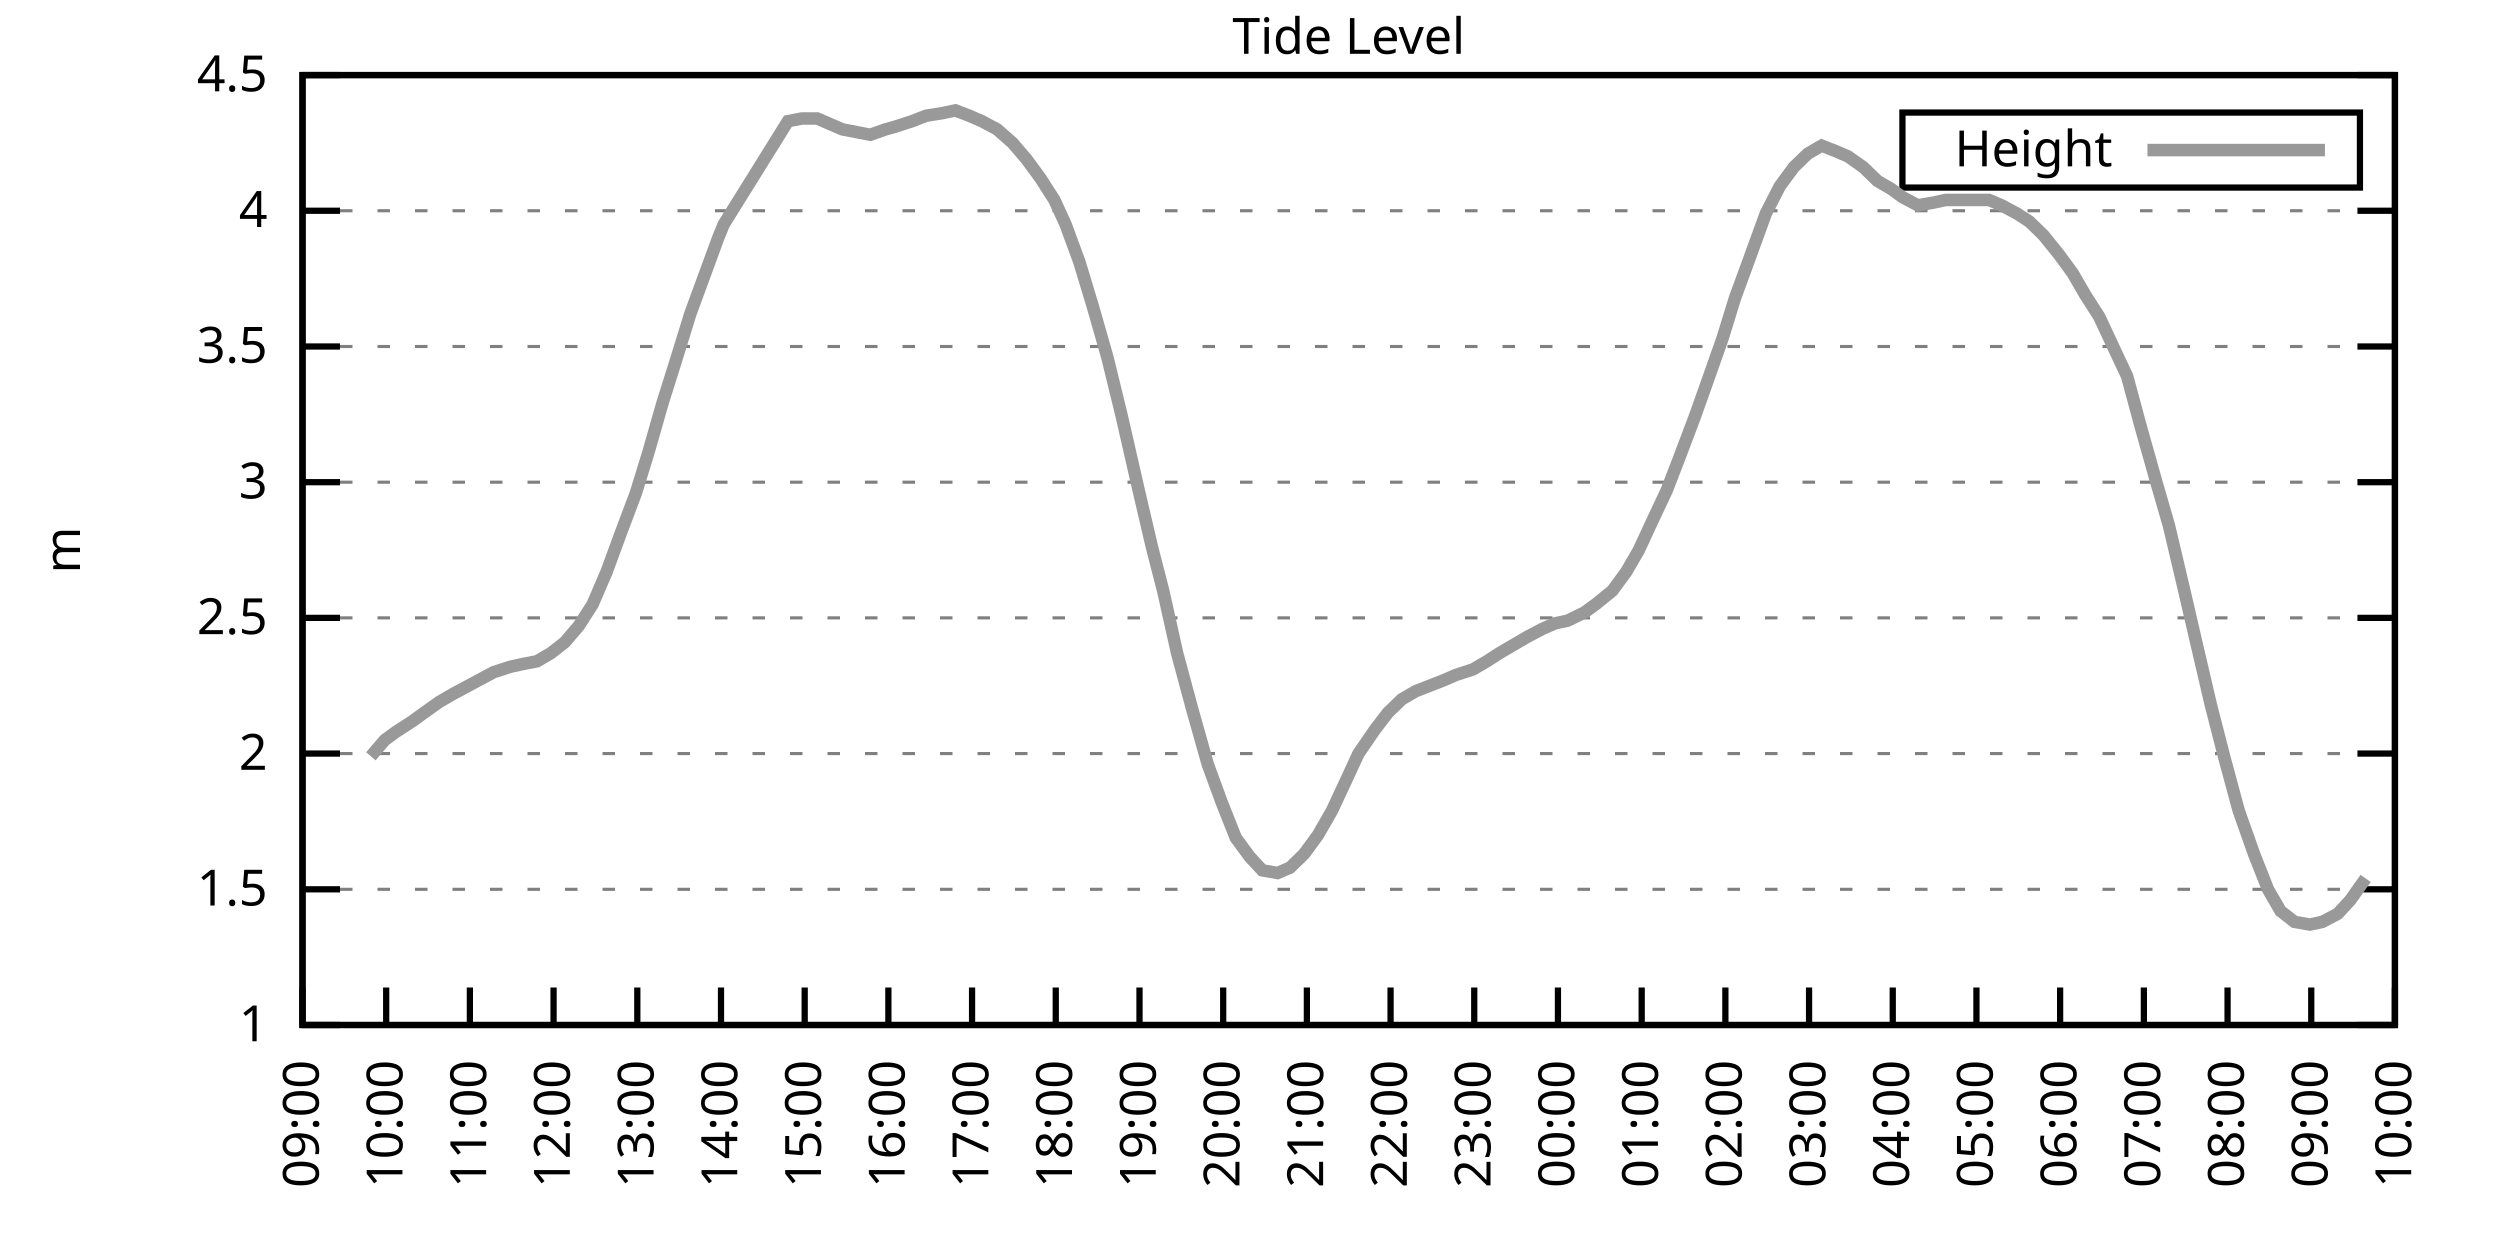
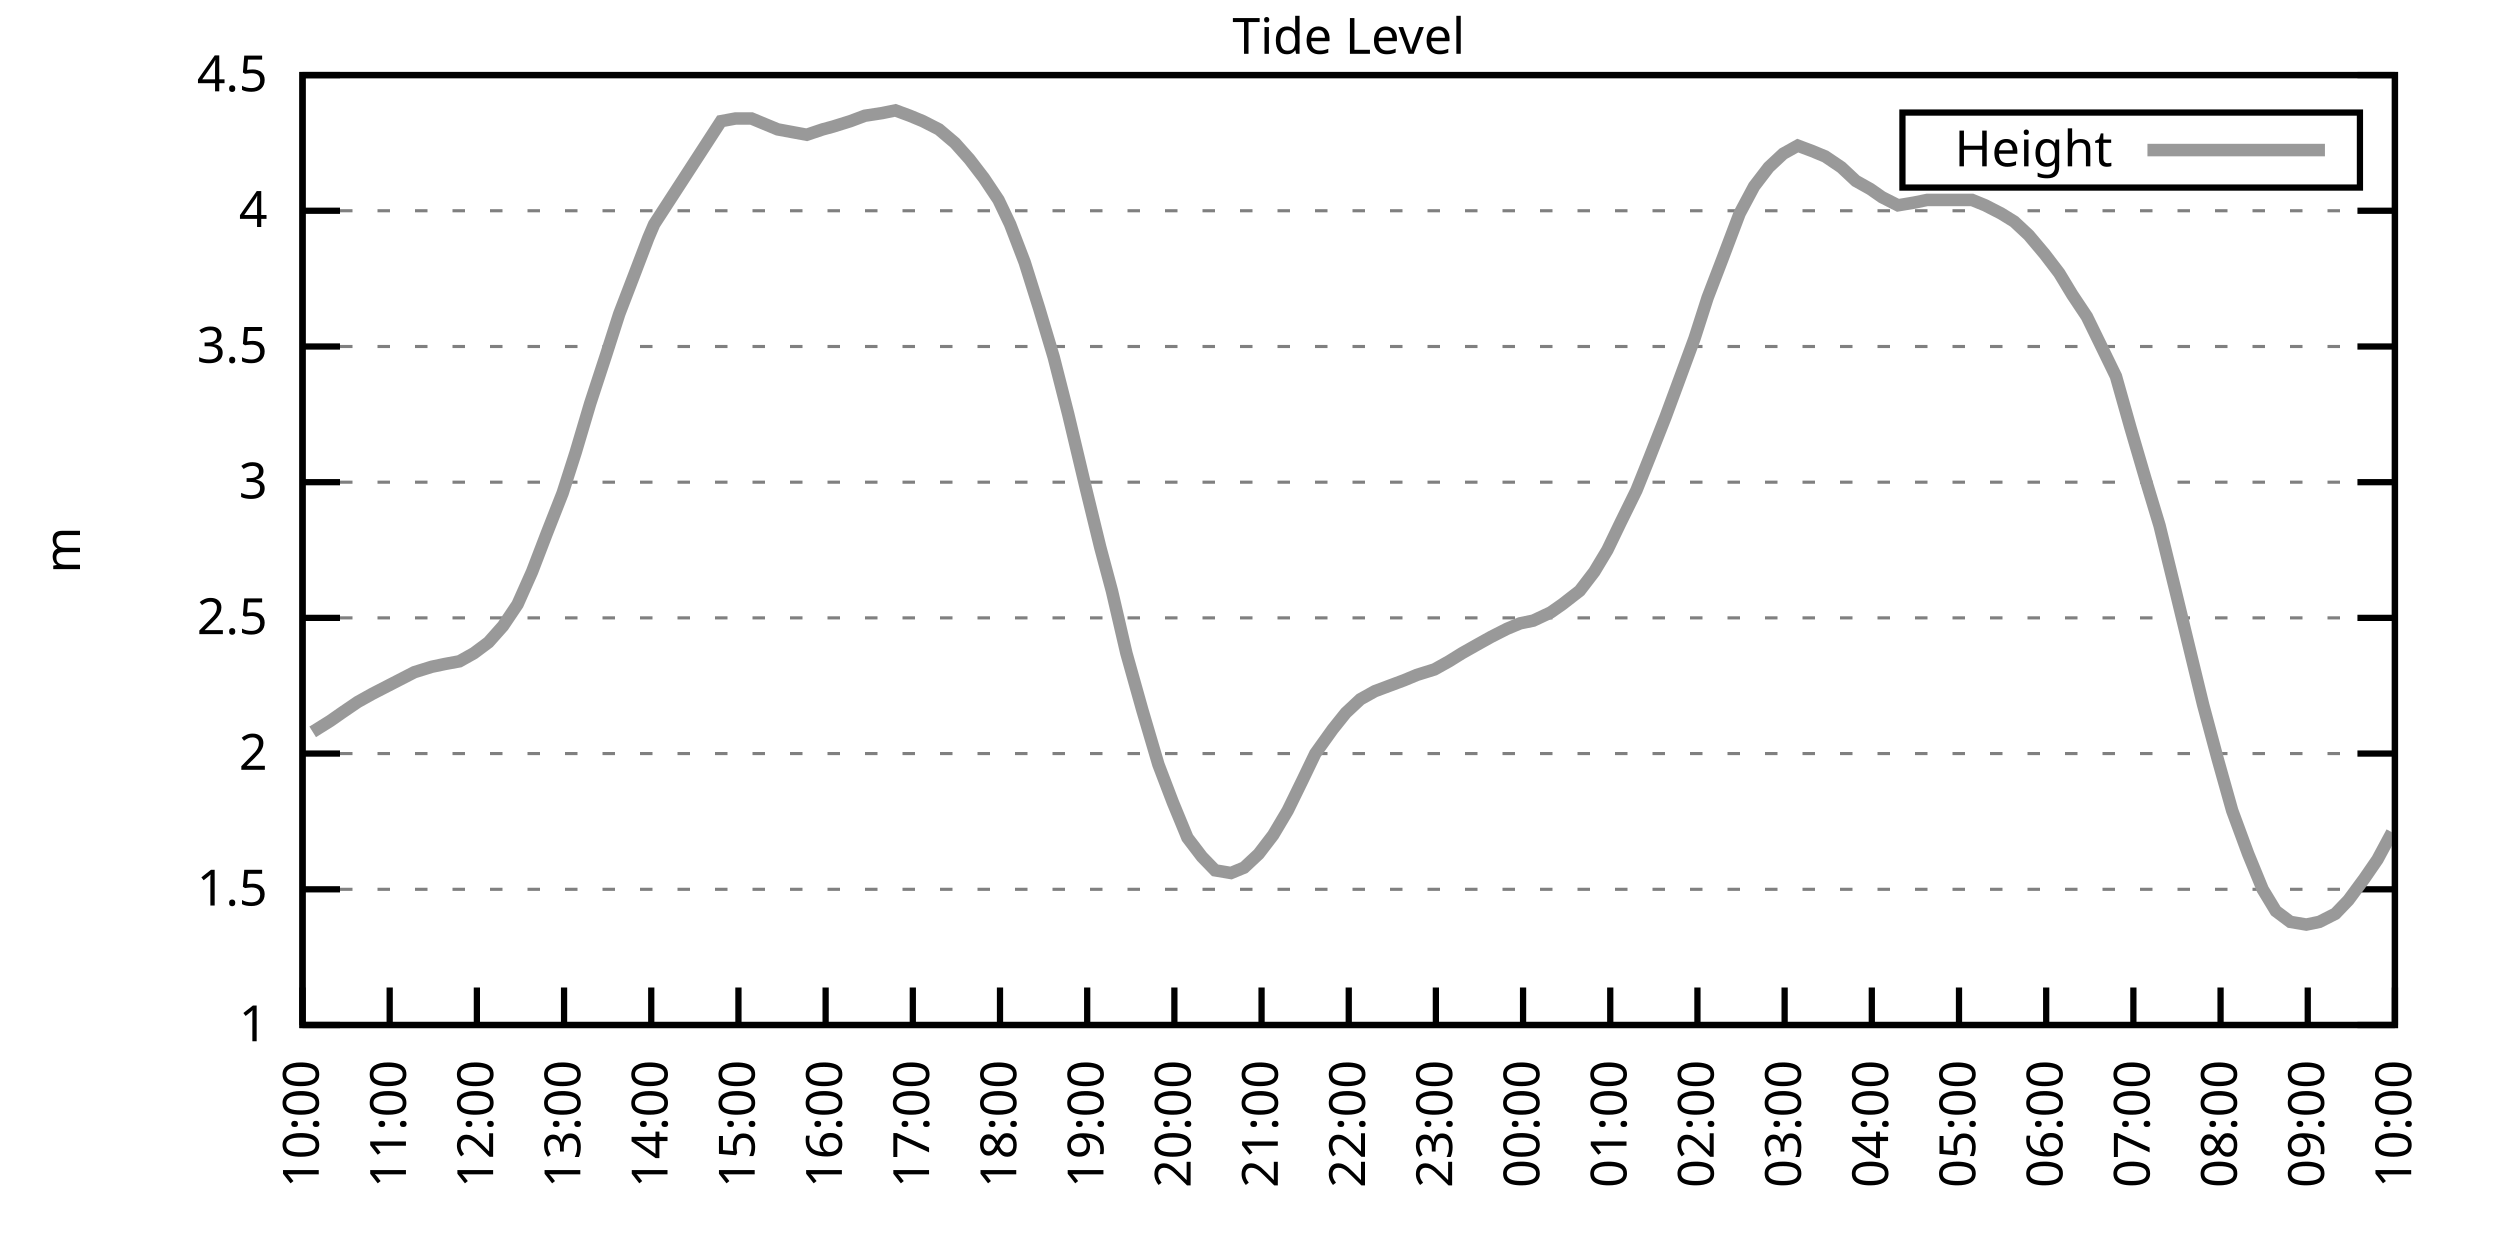
<svg xmlns="http://www.w3.org/2000/svg" xmlns:xlink="http://www.w3.org/1999/xlink" width="400" height="200" viewBox="0 0 400 200">
  <g id="gnuplot_canvas">
    <rect x="0" y="0" width="400" height="200" fill="none" />
    <defs>
      <circle id="gpDot" r="0.5" stroke-width="0.5" stroke="currentColor" />
      <path id="gpPt0" stroke-width="0.333" stroke="currentColor" d="M-1,0 h2 M0,-1 v2" />
      <path id="gpPt1" stroke-width="0.333" stroke="currentColor" d="M-1,-1 L1,1 M1,-1 L-1,1" />
      <path id="gpPt2" stroke-width="0.333" stroke="currentColor" d="M-1,0 L1,0 M0,-1 L0,1 M-1,-1 L1,1 M-1,1 L1,-1" />
      <rect id="gpPt3" stroke-width="0.333" stroke="currentColor" x="-1" y="-1" width="2" height="2" />
      <rect id="gpPt4" stroke-width="0.333" stroke="currentColor" fill="currentColor" x="-1" y="-1" width="2" height="2" />
      <circle id="gpPt5" stroke-width="0.333" stroke="currentColor" cx="0" cy="0" r="1" />
      <use xlink:href="#gpPt5" id="gpPt6" fill="currentColor" stroke="none" />
      <path id="gpPt7" stroke-width="0.333" stroke="currentColor" d="M0,-1.33 L-1.33,0.67 L1.33,0.67 z" />
      <use xlink:href="#gpPt7" id="gpPt8" fill="currentColor" stroke="none" />
      <use xlink:href="#gpPt7" id="gpPt9" stroke="currentColor" transform="rotate(180)" />
      <use xlink:href="#gpPt9" id="gpPt10" fill="currentColor" stroke="none" />
      <use xlink:href="#gpPt3" id="gpPt11" stroke="currentColor" transform="rotate(45)" />
      <use xlink:href="#gpPt11" id="gpPt12" fill="currentColor" stroke="none" />
      <path id="gpPt13" stroke-width="0.333" stroke="currentColor" d="M0,1.330 L1.265,0.411 L0.782,-1.067 L-0.782,-1.076 L-1.265,0.411 z" />
      <use xlink:href="#gpPt13" id="gpPt14" fill="currentColor" stroke="none" />
      <filter id="textbox" filterUnits="objectBoundingBox" x="0" y="0" height="1" width="1">
        <feFlood flood-color="white" flood-opacity="1" result="bgnd" />
        <feComposite in="SourceGraphic" in2="bgnd" operator="atop" />
      </filter>
      <filter id="greybox" filterUnits="objectBoundingBox" x="0" y="0" height="1" width="1">
        <feFlood flood-color="lightgrey" flood-opacity="1" result="grey" />
        <feComposite in="SourceGraphic" in2="grey" operator="atop" />
      </filter>
    </defs>
    <g fill="none" color="white" stroke="currentColor" stroke-width="1.00" stroke-linecap="butt" stroke-linejoin="miter">
</g>
    <g fill="none" color="black" stroke="currentColor" stroke-width="1.00" stroke-linecap="butt" stroke-linejoin="miter">
      <g stroke="none" shape-rendering="crispEdges">
        <polygon fill="rgb(255, 255, 255)" points="48.40,164.00 383.18,164.00 383.18,12.02 48.40,12.02 " />
      </g>
    </g>
    <g fill="none" color="black" stroke="currentColor" stroke-width="1.00" stroke-linecap="butt" stroke-linejoin="miter">
</g>
    <g fill="none" color="black" stroke="black" stroke-width="0.50" stroke-linecap="butt" stroke-linejoin="miter">
</g>
    <g fill="none" color="gray" stroke="currentColor" stroke-width="0.50" stroke-linecap="butt" stroke-linejoin="miter">
      <path stroke="gray" stroke-dasharray="2,4" class="gridline" d="M48.40,164.00 L383.19,164.00  " />
    </g>
    <g fill="none" color="gray" stroke="gray" stroke-width="1.00" stroke-linecap="butt" stroke-linejoin="miter">
</g>
    <g fill="none" color="black" stroke="currentColor" stroke-width="1.00" stroke-linecap="butt" stroke-linejoin="miter">
      <path stroke="black" d="M48.40,164.00 L54.40,164.00 M383.19,164.00 L377.19,164.00  " />
      <g transform="translate(42.80,166.60)" stroke="none" fill="black" font-family="Sans" font-size="8.00" text-anchor="end">
        <text>
          <tspan font-family="Sans"> 1</tspan>
        </text>
      </g>
    </g>
    <g fill="none" color="black" stroke="currentColor" stroke-width="1.00" stroke-linecap="butt" stroke-linejoin="miter">
</g>
    <g fill="none" color="black" stroke="black" stroke-width="0.50" stroke-linecap="butt" stroke-linejoin="miter">
</g>
    <g fill="none" color="gray" stroke="currentColor" stroke-width="0.50" stroke-linecap="butt" stroke-linejoin="miter">
      <path stroke="gray" stroke-dasharray="2,4" class="gridline" d="M48.40,142.29 L383.19,142.29  " />
    </g>
    <g fill="none" color="gray" stroke="gray" stroke-width="1.00" stroke-linecap="butt" stroke-linejoin="miter">
</g>
    <g fill="none" color="black" stroke="currentColor" stroke-width="1.00" stroke-linecap="butt" stroke-linejoin="miter">
      <path stroke="black" d="M48.40,142.29 L54.40,142.29 M383.19,142.29 L377.19,142.29  " />
      <g transform="translate(42.80,144.89)" stroke="none" fill="black" font-family="Sans" font-size="8.00" text-anchor="end">
        <text>
          <tspan font-family="Sans"> 1.5</tspan>
        </text>
      </g>
    </g>
    <g fill="none" color="black" stroke="currentColor" stroke-width="1.00" stroke-linecap="butt" stroke-linejoin="miter">
</g>
    <g fill="none" color="black" stroke="black" stroke-width="0.50" stroke-linecap="butt" stroke-linejoin="miter">
</g>
    <g fill="none" color="gray" stroke="currentColor" stroke-width="0.50" stroke-linecap="butt" stroke-linejoin="miter">
      <path stroke="gray" stroke-dasharray="2,4" class="gridline" d="M48.40,120.57 L383.19,120.57  " />
    </g>
    <g fill="none" color="gray" stroke="gray" stroke-width="1.00" stroke-linecap="butt" stroke-linejoin="miter">
</g>
    <g fill="none" color="black" stroke="currentColor" stroke-width="1.00" stroke-linecap="butt" stroke-linejoin="miter">
      <path stroke="black" d="M48.40,120.57 L54.40,120.57 M383.19,120.57 L377.19,120.57  " />
      <g transform="translate(42.80,123.17)" stroke="none" fill="black" font-family="Sans" font-size="8.00" text-anchor="end">
        <text>
          <tspan font-family="Sans"> 2</tspan>
        </text>
      </g>
    </g>
    <g fill="none" color="black" stroke="currentColor" stroke-width="1.00" stroke-linecap="butt" stroke-linejoin="miter">
</g>
    <g fill="none" color="black" stroke="black" stroke-width="0.50" stroke-linecap="butt" stroke-linejoin="miter">
</g>
    <g fill="none" color="gray" stroke="currentColor" stroke-width="0.50" stroke-linecap="butt" stroke-linejoin="miter">
      <path stroke="gray" stroke-dasharray="2,4" class="gridline" d="M48.40,98.86 L383.19,98.86  " />
    </g>
    <g fill="none" color="gray" stroke="gray" stroke-width="1.00" stroke-linecap="butt" stroke-linejoin="miter">
</g>
    <g fill="none" color="black" stroke="currentColor" stroke-width="1.00" stroke-linecap="butt" stroke-linejoin="miter">
      <path stroke="black" d="M48.40,98.86 L54.40,98.86 M383.19,98.86 L377.19,98.86  " />
      <g transform="translate(42.80,101.46)" stroke="none" fill="black" font-family="Sans" font-size="8.00" text-anchor="end">
        <text>
          <tspan font-family="Sans"> 2.5</tspan>
        </text>
      </g>
    </g>
    <g fill="none" color="black" stroke="currentColor" stroke-width="1.00" stroke-linecap="butt" stroke-linejoin="miter">
</g>
    <g fill="none" color="black" stroke="black" stroke-width="0.50" stroke-linecap="butt" stroke-linejoin="miter">
</g>
    <g fill="none" color="gray" stroke="currentColor" stroke-width="0.50" stroke-linecap="butt" stroke-linejoin="miter">
      <path stroke="gray" stroke-dasharray="2,4" class="gridline" d="M48.40,77.15 L383.19,77.15  " />
    </g>
    <g fill="none" color="gray" stroke="gray" stroke-width="1.00" stroke-linecap="butt" stroke-linejoin="miter">
</g>
    <g fill="none" color="black" stroke="currentColor" stroke-width="1.00" stroke-linecap="butt" stroke-linejoin="miter">
      <path stroke="black" d="M48.40,77.15 L54.40,77.15 M383.19,77.15 L377.19,77.15  " />
      <g transform="translate(42.80,79.75)" stroke="none" fill="black" font-family="Sans" font-size="8.00" text-anchor="end">
        <text>
          <tspan font-family="Sans"> 3</tspan>
        </text>
      </g>
    </g>
    <g fill="none" color="black" stroke="currentColor" stroke-width="1.00" stroke-linecap="butt" stroke-linejoin="miter">
</g>
    <g fill="none" color="black" stroke="black" stroke-width="0.50" stroke-linecap="butt" stroke-linejoin="miter">
</g>
    <g fill="none" color="gray" stroke="currentColor" stroke-width="0.50" stroke-linecap="butt" stroke-linejoin="miter">
      <path stroke="gray" stroke-dasharray="2,4" class="gridline" d="M48.40,55.44 L383.19,55.44  " />
    </g>
    <g fill="none" color="gray" stroke="gray" stroke-width="1.00" stroke-linecap="butt" stroke-linejoin="miter">
</g>
    <g fill="none" color="black" stroke="currentColor" stroke-width="1.00" stroke-linecap="butt" stroke-linejoin="miter">
      <path stroke="black" d="M48.40,55.44 L54.40,55.44 M383.19,55.44 L377.19,55.44  " />
      <g transform="translate(42.80,58.04)" stroke="none" fill="black" font-family="Sans" font-size="8.00" text-anchor="end">
        <text>
          <tspan font-family="Sans"> 3.5</tspan>
        </text>
      </g>
    </g>
    <g fill="none" color="black" stroke="currentColor" stroke-width="1.00" stroke-linecap="butt" stroke-linejoin="miter">
</g>
    <g fill="none" color="black" stroke="black" stroke-width="0.50" stroke-linecap="butt" stroke-linejoin="miter">
</g>
    <g fill="none" color="gray" stroke="currentColor" stroke-width="0.50" stroke-linecap="butt" stroke-linejoin="miter">
      <path stroke="gray" stroke-dasharray="2,4" class="gridline" d="M48.40,33.72 L383.19,33.72  " />
    </g>
    <g fill="none" color="gray" stroke="gray" stroke-width="1.00" stroke-linecap="butt" stroke-linejoin="miter">
</g>
    <g fill="none" color="black" stroke="currentColor" stroke-width="1.00" stroke-linecap="butt" stroke-linejoin="miter">
      <path stroke="black" d="M48.40,33.72 L54.40,33.72 M383.19,33.72 L377.19,33.72  " />
      <g transform="translate(42.80,36.32)" stroke="none" fill="black" font-family="Sans" font-size="8.00" text-anchor="end">
        <text>
          <tspan font-family="Sans"> 4</tspan>
        </text>
      </g>
    </g>
    <g fill="none" color="black" stroke="currentColor" stroke-width="1.00" stroke-linecap="butt" stroke-linejoin="miter">
</g>
    <g fill="none" color="black" stroke="black" stroke-width="0.50" stroke-linecap="butt" stroke-linejoin="miter">
</g>
    <g fill="none" color="gray" stroke="currentColor" stroke-width="0.50" stroke-linecap="butt" stroke-linejoin="miter">
      <path stroke="gray" stroke-dasharray="2,4" class="gridline" d="M48.40,12.01 L383.19,12.01  " />
    </g>
    <g fill="none" color="gray" stroke="gray" stroke-width="1.00" stroke-linecap="butt" stroke-linejoin="miter">
</g>
    <g fill="none" color="black" stroke="currentColor" stroke-width="1.00" stroke-linecap="butt" stroke-linejoin="miter">
      <path stroke="black" d="M48.40,12.01 L54.40,12.01 M383.19,12.01 L377.19,12.01  " />
      <g transform="translate(42.80,14.61)" stroke="none" fill="black" font-family="Sans" font-size="8.00" text-anchor="end">
        <text>
          <tspan font-family="Sans"> 4.5</tspan>
        </text>
      </g>
    </g>
    <g fill="none" color="black" stroke="currentColor" stroke-width="1.00" stroke-linecap="butt" stroke-linejoin="miter">
      <path stroke="black" d="M48.40,164.00 L48.40,158.00  " />
      <g transform="translate(51.00,169.60) rotate(270.00)" stroke="none" fill="black" font-family="Sans" font-size="8.00" text-anchor="end">
        <text>
-           <tspan font-family="Sans">09:00</tspan>
-         </text>
-       </g>
-     </g>
-     <g fill="none" color="black" stroke="currentColor" stroke-width="1.00" stroke-linecap="butt" stroke-linejoin="miter">
-       <path stroke="black" d="M61.79,164.00 L61.79,158.00  " />
-       <g transform="translate(64.39,169.60) rotate(270.00)" stroke="none" fill="black" font-family="Sans" font-size="8.00" text-anchor="end">
-         <text>
          <tspan font-family="Sans">10:00</tspan>
        </text>
      </g>
    </g>
    <g fill="none" color="black" stroke="currentColor" stroke-width="1.00" stroke-linecap="butt" stroke-linejoin="miter">
-       <path stroke="black" d="M75.18,164.00 L75.18,158.00  " />
-       <g transform="translate(77.78,169.60) rotate(270.00)" stroke="none" fill="black" font-family="Sans" font-size="8.00" text-anchor="end">
+       <path stroke="black" d="M62.35,164.00 L62.35,158.00  " />
+       <g transform="translate(64.95,169.60) rotate(270.00)" stroke="none" fill="black" font-family="Sans" font-size="8.00" text-anchor="end">
        <text>
          <tspan font-family="Sans">11:00</tspan>
        </text>
      </g>
    </g>
    <g fill="none" color="black" stroke="currentColor" stroke-width="1.00" stroke-linecap="butt" stroke-linejoin="miter">
-       <path stroke="black" d="M88.57,164.00 L88.57,158.00  " />
-       <g transform="translate(91.17,169.60) rotate(270.00)" stroke="none" fill="black" font-family="Sans" font-size="8.00" text-anchor="end">
+       <path stroke="black" d="M76.30,164.00 L76.30,158.00  " />
+       <g transform="translate(78.90,169.60) rotate(270.00)" stroke="none" fill="black" font-family="Sans" font-size="8.00" text-anchor="end">
        <text>
          <tspan font-family="Sans">12:00</tspan>
        </text>
      </g>
    </g>
    <g fill="none" color="black" stroke="currentColor" stroke-width="1.00" stroke-linecap="butt" stroke-linejoin="miter">
-       <path stroke="black" d="M101.97,164.00 L101.97,158.00  " />
-       <g transform="translate(104.57,169.60) rotate(270.00)" stroke="none" fill="black" font-family="Sans" font-size="8.00" text-anchor="end">
+       <path stroke="black" d="M90.25,164.00 L90.25,158.00  " />
+       <g transform="translate(92.85,169.60) rotate(270.00)" stroke="none" fill="black" font-family="Sans" font-size="8.00" text-anchor="end">
        <text>
          <tspan font-family="Sans">13:00</tspan>
        </text>
      </g>
    </g>
    <g fill="none" color="black" stroke="currentColor" stroke-width="1.00" stroke-linecap="butt" stroke-linejoin="miter">
-       <path stroke="black" d="M115.36,164.00 L115.36,158.00  " />
-       <g transform="translate(117.96,169.60) rotate(270.00)" stroke="none" fill="black" font-family="Sans" font-size="8.00" text-anchor="end">
+       <path stroke="black" d="M104.20,164.00 L104.20,158.00  " />
+       <g transform="translate(106.80,169.60) rotate(270.00)" stroke="none" fill="black" font-family="Sans" font-size="8.00" text-anchor="end">
        <text>
          <tspan font-family="Sans">14:00</tspan>
        </text>
      </g>
    </g>
    <g fill="none" color="black" stroke="currentColor" stroke-width="1.00" stroke-linecap="butt" stroke-linejoin="miter">
-       <path stroke="black" d="M128.75,164.00 L128.75,158.00  " />
-       <g transform="translate(131.35,169.60) rotate(270.00)" stroke="none" fill="black" font-family="Sans" font-size="8.00" text-anchor="end">
+       <path stroke="black" d="M118.15,164.00 L118.15,158.00  " />
+       <g transform="translate(120.75,169.60) rotate(270.00)" stroke="none" fill="black" font-family="Sans" font-size="8.00" text-anchor="end">
        <text>
          <tspan font-family="Sans">15:00</tspan>
        </text>
      </g>
    </g>
    <g fill="none" color="black" stroke="currentColor" stroke-width="1.00" stroke-linecap="butt" stroke-linejoin="miter">
-       <path stroke="black" d="M142.14,164.00 L142.14,158.00  " />
-       <g transform="translate(144.74,169.60) rotate(270.00)" stroke="none" fill="black" font-family="Sans" font-size="8.00" text-anchor="end">
+       <path stroke="black" d="M132.10,164.00 L132.10,158.00  " />
+       <g transform="translate(134.70,169.60) rotate(270.00)" stroke="none" fill="black" font-family="Sans" font-size="8.00" text-anchor="end">
        <text>
          <tspan font-family="Sans">16:00</tspan>
        </text>
      </g>
    </g>
    <g fill="none" color="black" stroke="currentColor" stroke-width="1.00" stroke-linecap="butt" stroke-linejoin="miter">
-       <path stroke="black" d="M155.53,164.00 L155.53,158.00  " />
-       <g transform="translate(158.13,169.60) rotate(270.00)" stroke="none" fill="black" font-family="Sans" font-size="8.00" text-anchor="end">
+       <path stroke="black" d="M146.05,164.00 L146.05,158.00  " />
+       <g transform="translate(148.65,169.60) rotate(270.00)" stroke="none" fill="black" font-family="Sans" font-size="8.00" text-anchor="end">
        <text>
          <tspan font-family="Sans">17:00</tspan>
        </text>
      </g>
    </g>
    <g fill="none" color="black" stroke="currentColor" stroke-width="1.00" stroke-linecap="butt" stroke-linejoin="miter">
-       <path stroke="black" d="M168.92,164.00 L168.92,158.00  " />
-       <g transform="translate(171.52,169.60) rotate(270.00)" stroke="none" fill="black" font-family="Sans" font-size="8.00" text-anchor="end">
+       <path stroke="black" d="M160.00,164.00 L160.00,158.00  " />
+       <g transform="translate(162.60,169.60) rotate(270.00)" stroke="none" fill="black" font-family="Sans" font-size="8.00" text-anchor="end">
        <text>
          <tspan font-family="Sans">18:00</tspan>
        </text>
      </g>
    </g>
    <g fill="none" color="black" stroke="currentColor" stroke-width="1.00" stroke-linecap="butt" stroke-linejoin="miter">
-       <path stroke="black" d="M182.32,164.00 L182.32,158.00  " />
-       <g transform="translate(184.92,169.60) rotate(270.00)" stroke="none" fill="black" font-family="Sans" font-size="8.00" text-anchor="end">
+       <path stroke="black" d="M173.95,164.00 L173.95,158.00  " />
+       <g transform="translate(176.55,169.60) rotate(270.00)" stroke="none" fill="black" font-family="Sans" font-size="8.00" text-anchor="end">
        <text>
          <tspan font-family="Sans">19:00</tspan>
        </text>
      </g>
    </g>
    <g fill="none" color="black" stroke="currentColor" stroke-width="1.00" stroke-linecap="butt" stroke-linejoin="miter">
-       <path stroke="black" d="M195.71,164.00 L195.71,158.00  " />
-       <g transform="translate(198.31,169.60) rotate(270.00)" stroke="none" fill="black" font-family="Sans" font-size="8.00" text-anchor="end">
+       <path stroke="black" d="M187.90,164.00 L187.90,158.00  " />
+       <g transform="translate(190.50,169.60) rotate(270.00)" stroke="none" fill="black" font-family="Sans" font-size="8.00" text-anchor="end">
        <text>
          <tspan font-family="Sans">20:00</tspan>
        </text>
      </g>
    </g>
    <g fill="none" color="black" stroke="currentColor" stroke-width="1.00" stroke-linecap="butt" stroke-linejoin="miter">
-       <path stroke="black" d="M209.10,164.00 L209.10,158.00  " />
-       <g transform="translate(211.70,169.60) rotate(270.00)" stroke="none" fill="black" font-family="Sans" font-size="8.00" text-anchor="end">
+       <path stroke="black" d="M201.85,164.00 L201.85,158.00  " />
+       <g transform="translate(204.45,169.60) rotate(270.00)" stroke="none" fill="black" font-family="Sans" font-size="8.00" text-anchor="end">
        <text>
          <tspan font-family="Sans">21:00</tspan>
        </text>
      </g>
    </g>
    <g fill="none" color="black" stroke="currentColor" stroke-width="1.00" stroke-linecap="butt" stroke-linejoin="miter">
-       <path stroke="black" d="M222.49,164.00 L222.49,158.00  " />
-       <g transform="translate(225.09,169.60) rotate(270.00)" stroke="none" fill="black" font-family="Sans" font-size="8.00" text-anchor="end">
+       <path stroke="black" d="M215.80,164.00 L215.80,158.00  " />
+       <g transform="translate(218.40,169.60) rotate(270.00)" stroke="none" fill="black" font-family="Sans" font-size="8.00" text-anchor="end">
        <text>
          <tspan font-family="Sans">22:00</tspan>
        </text>
      </g>
    </g>
    <g fill="none" color="black" stroke="currentColor" stroke-width="1.00" stroke-linecap="butt" stroke-linejoin="miter">
-       <path stroke="black" d="M235.88,164.00 L235.88,158.00  " />
-       <g transform="translate(238.48,169.60) rotate(270.00)" stroke="none" fill="black" font-family="Sans" font-size="8.00" text-anchor="end">
+       <path stroke="black" d="M229.74,164.00 L229.74,158.00  " />
+       <g transform="translate(232.34,169.60) rotate(270.00)" stroke="none" fill="black" font-family="Sans" font-size="8.00" text-anchor="end">
        <text>
          <tspan font-family="Sans">23:00</tspan>
        </text>
      </g>
    </g>
    <g fill="none" color="black" stroke="currentColor" stroke-width="1.00" stroke-linecap="butt" stroke-linejoin="miter">
-       <path stroke="black" d="M249.27,164.00 L249.27,158.00  " />
-       <g transform="translate(251.87,169.60) rotate(270.00)" stroke="none" fill="black" font-family="Sans" font-size="8.00" text-anchor="end">
+       <path stroke="black" d="M243.69,164.00 L243.69,158.00  " />
+       <g transform="translate(246.29,169.60) rotate(270.00)" stroke="none" fill="black" font-family="Sans" font-size="8.00" text-anchor="end">
        <text>
          <tspan font-family="Sans">00:00</tspan>
        </text>
      </g>
    </g>
    <g fill="none" color="black" stroke="currentColor" stroke-width="1.00" stroke-linecap="butt" stroke-linejoin="miter">
-       <path stroke="black" d="M262.67,164.00 L262.67,158.00  " />
-       <g transform="translate(265.27,169.60) rotate(270.00)" stroke="none" fill="black" font-family="Sans" font-size="8.00" text-anchor="end">
+       <path stroke="black" d="M257.64,164.00 L257.64,158.00  " />
+       <g transform="translate(260.24,169.60) rotate(270.00)" stroke="none" fill="black" font-family="Sans" font-size="8.00" text-anchor="end">
        <text>
          <tspan font-family="Sans">01:00</tspan>
        </text>
      </g>
    </g>
    <g fill="none" color="black" stroke="currentColor" stroke-width="1.00" stroke-linecap="butt" stroke-linejoin="miter">
-       <path stroke="black" d="M276.06,164.00 L276.06,158.00  " />
-       <g transform="translate(278.66,169.60) rotate(270.00)" stroke="none" fill="black" font-family="Sans" font-size="8.00" text-anchor="end">
+       <path stroke="black" d="M271.59,164.00 L271.59,158.00  " />
+       <g transform="translate(274.19,169.60) rotate(270.00)" stroke="none" fill="black" font-family="Sans" font-size="8.00" text-anchor="end">
        <text>
          <tspan font-family="Sans">02:00</tspan>
        </text>
      </g>
    </g>
    <g fill="none" color="black" stroke="currentColor" stroke-width="1.00" stroke-linecap="butt" stroke-linejoin="miter">
-       <path stroke="black" d="M289.45,164.00 L289.45,158.00  " />
-       <g transform="translate(292.05,169.60) rotate(270.00)" stroke="none" fill="black" font-family="Sans" font-size="8.00" text-anchor="end">
+       <path stroke="black" d="M285.54,164.00 L285.54,158.00  " />
+       <g transform="translate(288.14,169.60) rotate(270.00)" stroke="none" fill="black" font-family="Sans" font-size="8.00" text-anchor="end">
        <text>
          <tspan font-family="Sans">03:00</tspan>
        </text>
      </g>
    </g>
    <g fill="none" color="black" stroke="currentColor" stroke-width="1.00" stroke-linecap="butt" stroke-linejoin="miter">
-       <path stroke="black" d="M302.84,164.00 L302.84,158.00  " />
-       <g transform="translate(305.44,169.60) rotate(270.00)" stroke="none" fill="black" font-family="Sans" font-size="8.00" text-anchor="end">
+       <path stroke="black" d="M299.49,164.00 L299.49,158.00  " />
+       <g transform="translate(302.09,169.60) rotate(270.00)" stroke="none" fill="black" font-family="Sans" font-size="8.00" text-anchor="end">
        <text>
          <tspan font-family="Sans">04:00</tspan>
        </text>
      </g>
    </g>
    <g fill="none" color="black" stroke="currentColor" stroke-width="1.00" stroke-linecap="butt" stroke-linejoin="miter">
-       <path stroke="black" d="M316.23,164.00 L316.23,158.00  " />
-       <g transform="translate(318.83,169.60) rotate(270.00)" stroke="none" fill="black" font-family="Sans" font-size="8.00" text-anchor="end">
+       <path stroke="black" d="M313.44,164.00 L313.44,158.00  " />
+       <g transform="translate(316.04,169.60) rotate(270.00)" stroke="none" fill="black" font-family="Sans" font-size="8.00" text-anchor="end">
        <text>
          <tspan font-family="Sans">05:00</tspan>
        </text>
      </g>
    </g>
    <g fill="none" color="black" stroke="currentColor" stroke-width="1.00" stroke-linecap="butt" stroke-linejoin="miter">
-       <path stroke="black" d="M329.62,164.00 L329.62,158.00  " />
-       <g transform="translate(332.22,169.60) rotate(270.00)" stroke="none" fill="black" font-family="Sans" font-size="8.00" text-anchor="end">
+       <path stroke="black" d="M327.39,164.00 L327.39,158.00  " />
+       <g transform="translate(329.99,169.60) rotate(270.00)" stroke="none" fill="black" font-family="Sans" font-size="8.00" text-anchor="end">
        <text>
          <tspan font-family="Sans">06:00</tspan>
        </text>
      </g>
    </g>
    <g fill="none" color="black" stroke="currentColor" stroke-width="1.00" stroke-linecap="butt" stroke-linejoin="miter">
-       <path stroke="black" d="M343.02,164.00 L343.02,158.00  " />
-       <g transform="translate(345.62,169.60) rotate(270.00)" stroke="none" fill="black" font-family="Sans" font-size="8.00" text-anchor="end">
+       <path stroke="black" d="M341.34,164.00 L341.34,158.00  " />
+       <g transform="translate(343.94,169.60) rotate(270.00)" stroke="none" fill="black" font-family="Sans" font-size="8.00" text-anchor="end">
        <text>
          <tspan font-family="Sans">07:00</tspan>
        </text>
      </g>
    </g>
    <g fill="none" color="black" stroke="currentColor" stroke-width="1.00" stroke-linecap="butt" stroke-linejoin="miter">
-       <path stroke="black" d="M356.41,164.00 L356.41,158.00  " />
-       <g transform="translate(359.01,169.60) rotate(270.00)" stroke="none" fill="black" font-family="Sans" font-size="8.00" text-anchor="end">
+       <path stroke="black" d="M355.29,164.00 L355.29,158.00  " />
+       <g transform="translate(357.89,169.60) rotate(270.00)" stroke="none" fill="black" font-family="Sans" font-size="8.00" text-anchor="end">
        <text>
          <tspan font-family="Sans">08:00</tspan>
        </text>
      </g>
    </g>
    <g fill="none" color="black" stroke="currentColor" stroke-width="1.00" stroke-linecap="butt" stroke-linejoin="miter">
-       <path stroke="black" d="M369.80,164.00 L369.80,158.00  " />
-       <g transform="translate(372.40,169.60) rotate(270.00)" stroke="none" fill="black" font-family="Sans" font-size="8.00" text-anchor="end">
+       <path stroke="black" d="M369.24,164.00 L369.24,158.00  " />
+       <g transform="translate(371.84,169.60) rotate(270.00)" stroke="none" fill="black" font-family="Sans" font-size="8.00" text-anchor="end">
        <text>
          <tspan font-family="Sans">09:00</tspan>
        </text>
      </g>
    </g>
    <g fill="none" color="black" stroke="currentColor" stroke-width="1.00" stroke-linecap="butt" stroke-linejoin="miter">
      <path stroke="black" d="M383.19,164.00 L383.19,158.00  " />
      <g transform="translate(385.79,169.60) rotate(270.00)" stroke="none" fill="black" font-family="Sans" font-size="8.00" text-anchor="end">
        <text>
          <tspan font-family="Sans">10:00</tspan>
        </text>
      </g>
    </g>
    <g fill="none" color="black" stroke="currentColor" stroke-width="1.00" stroke-linecap="butt" stroke-linejoin="miter">
</g>
    <g fill="none" color="black" stroke="currentColor" stroke-width="1.00" stroke-linecap="butt" stroke-linejoin="miter">
      <path stroke="black" d="M48.40,12.01 L48.40,164.00 L383.19,164.00 L383.19,12.01 L48.40,12.01 Z  " />
    </g>
    <g fill="none" color="black" stroke="currentColor" stroke-width="1.00" stroke-linecap="butt" stroke-linejoin="miter">
</g>
    <g fill="none" color="black" stroke="currentColor" stroke-width="1.00" stroke-linecap="butt" stroke-linejoin="miter">
      <path stroke="black" d="M304.39,30.01 L304.39,18.01 L377.59,18.01 L377.59,30.01 L304.39,30.01 Z  " />
    </g>
    <g id="Tide_level_plot_1">
      <g fill="none" color="white" stroke="black" stroke-width="2.00" stroke-linecap="butt" stroke-linejoin="miter">
</g>
      <g fill="none" color="black" stroke="currentColor" stroke-width="2.00" stroke-linecap="butt" stroke-linejoin="miter">
        <g transform="translate(337.99,26.61)" stroke="none" fill="black" font-family="Sans" font-size="8.00" text-anchor="end">
          <text>
            <tspan font-family="Sans">Height</tspan>
          </text>
        </g>
      </g>
      <g fill="none" color="black" stroke="currentColor" stroke-width="2.00" stroke-linecap="butt" stroke-linejoin="miter">
-         <path stroke="rgb(153, 153, 153)" d="M343.59,24.01 L371.99,24.01 M59.34,121.01 L61.57,118.40 L63.35,117.10 L66.03,115.36 L67.82,114.06 L70.27,112.32   L72.50,111.02 L78.98,107.55 L81.66,106.68 L83.66,106.24 L85.90,105.81 L88.13,104.51 L90.36,102.77 L92.59,100.16   L94.82,96.69 L97.06,91.48 L99.29,85.40 L101.74,78.89 L103.75,72.37 L105.98,64.56 L108.44,56.74 L110.45,50.22   L112.68,44.15 L114.91,38.07 L115.80,35.89 L126.07,19.39 L128.30,18.96 L130.76,18.96 L132.77,19.83 L134.78,20.70   L137.01,21.13 L139.24,21.56 L141.69,20.70 L143.26,20.26 L145.94,19.39 L148.17,18.52 L150.85,18.09 L152.85,17.66   L155.09,18.52 L157.10,19.39 L159.55,20.70 L162.01,22.87 L164.24,25.47 L166.47,28.51 L168.70,31.99 L170.49,35.89   L172.72,41.97 L174.95,49.36 L177.18,57.17 L179.41,66.29 L182.09,78.02 L184.32,87.57 L186.11,94.52 L188.34,104.51   L190.80,113.63 L193.25,122.31 L195.48,128.39 L197.72,134.04 L199.95,137.08 L201.96,139.25 L204.41,139.68 L206.42,138.81   L208.65,136.64 L210.88,133.60 L213.12,129.69 L215.35,124.92 L217.36,120.57 L220.04,116.67 L222.04,114.06 L224.28,111.89   L226.51,110.59 L228.74,109.72 L230.97,108.85 L232.98,107.98 L235.66,107.11 L237.89,105.81 L239.90,104.51 L242.13,103.20   L244.36,101.90 L246.82,100.60 L248.83,99.73 L250.84,99.30 L253.51,97.99 L255.30,96.69 L257.98,94.52 L260.21,91.48   L262.22,88.00 L264.23,83.66 L266.68,78.45 L268.69,73.24 L271.15,66.73 L273.16,61.08 L275.61,54.13 L277.62,47.62   L279.85,41.54 L282.53,34.16 L284.76,29.81 L286.99,26.77 L289.23,24.60 L291.46,23.30 L293.69,24.17 L295.70,25.04   L298.15,26.77 L300.39,28.95 L302.62,30.25 L304.40,31.55 L306.86,32.85 L309.31,32.42 L311.32,31.99 L313.55,31.99   L316.01,31.99 L318.24,31.99 L320.25,32.85 L322.70,34.16 L324.71,35.46 L326.95,37.63 L329.40,40.67 L331.63,43.71   L333.64,47.18 L335.87,50.66 L338.10,55.44 L340.34,60.21 L342.57,68.46 L345.02,77.15 L347.03,84.10 L349.49,94.52   L351.50,103.20 L353.73,112.76 L355.96,121.44 L358.19,129.69 L360.65,136.64 L362.88,142.29 L364.89,145.76 L367.12,147.50   L369.58,147.93 L371.58,147.50 L374.04,146.20 L376.05,144.02 L378.50,140.55  " />
+         <path stroke="rgb(153, 153, 153)" d="M343.59,24.01 L371.99,24.01 M50.03,117.10 L52.82,115.36 L54.68,114.06 L57.23,112.32 L59.56,111.02 L66.30,107.55   L69.09,106.68 L71.18,106.24 L73.51,105.81 L75.83,104.51 L78.16,102.77 L80.48,100.16 L82.81,96.69 L85.13,91.48   L87.46,85.40 L90.02,78.89 L92.11,72.37 L94.43,64.56 L96.99,56.74 L99.08,50.22 L101.41,44.15 L103.73,38.07   L104.66,35.89 L115.36,19.39 L117.68,18.96 L120.24,18.96 L122.33,19.83 L124.43,20.70 L126.75,21.13 L129.08,21.56   L131.63,20.70 L133.26,20.26 L136.05,19.39 L138.37,18.52 L141.16,18.09 L143.26,17.66 L145.58,18.52 L147.67,19.39   L150.23,20.70 L152.79,22.87 L155.11,25.47 L157.44,28.51 L159.76,31.99 L161.62,35.89 L163.95,41.97 L166.27,49.36   L168.60,57.17 L170.92,66.29 L173.71,78.02 L176.04,87.57 L177.90,94.52 L180.22,104.51 L182.78,113.63 L185.34,122.31   L187.66,128.39 L189.99,134.04 L192.31,137.08 L194.41,139.25 L196.96,139.68 L199.06,138.81 L201.38,136.64 L203.71,133.60   L206.03,129.69 L208.36,124.92 L210.45,120.57 L213.24,116.67 L215.33,114.06 L217.65,111.89 L219.98,110.59 L222.30,109.72   L224.63,108.85 L226.72,107.98 L229.51,107.11 L231.84,105.81 L233.93,104.51 L236.25,103.20 L238.58,101.90 L241.14,100.60   L243.23,99.73 L245.32,99.30 L248.11,97.99 L249.97,96.69 L252.76,94.52 L255.09,91.48 L257.18,88.00 L259.27,83.66   L261.83,78.45 L263.92,73.24 L266.48,66.73 L268.57,61.08 L271.13,54.13 L273.22,47.62 L275.55,41.54 L278.34,34.16   L280.66,29.81 L282.99,26.77 L285.31,24.60 L287.64,23.30 L289.96,24.17 L292.05,25.04 L294.61,26.77 L296.94,28.95   L299.26,30.25 L301.12,31.55 L303.68,32.85 L306.23,32.42 L308.33,31.99 L310.65,31.99 L313.21,31.99 L315.53,31.99   L317.63,32.85 L320.18,34.16 L322.28,35.46 L324.60,37.63 L327.16,40.67 L329.48,43.71 L331.58,47.18 L333.90,50.66   L336.23,55.44 L338.55,60.21 L340.88,68.46 L343.43,77.15 L345.53,84.10 L348.08,94.52 L350.18,103.20 L352.50,112.76   L354.83,121.44 L357.15,129.69 L359.71,136.64 L362.03,142.29 L364.13,145.76 L366.45,147.50 L369.01,147.93 L371.10,147.50   L373.66,146.20 L375.75,144.02 L378.31,140.55 L380.40,137.51 L382.73,133.17  " />
      </g>
    </g>
    <g fill="none" color="black" stroke="currentColor" stroke-width="2.00" stroke-linecap="butt" stroke-linejoin="miter">
</g>
    <g fill="none" color="black" stroke="black" stroke-width="1.00" stroke-linecap="butt" stroke-linejoin="miter">
</g>
    <g fill="none" color="black" stroke="currentColor" stroke-width="1.00" stroke-linecap="butt" stroke-linejoin="miter">
      <path stroke="black" d="M48.40,12.01 L48.40,164.00 L383.19,164.00 L383.19,12.01 L48.40,12.01 Z  " />
      <g transform="translate(12.80,88.01) rotate(270.00)" stroke="none" fill="black" font-family="Sans" font-size="8.00" text-anchor="middle">
        <text>
          <tspan font-family="Sans">m</tspan>
        </text>
      </g>
    </g>
    <g fill="none" color="black" stroke="currentColor" stroke-width="1.00" stroke-linecap="butt" stroke-linejoin="miter">
</g>
    <g fill="none" color="black" stroke="currentColor" stroke-width="1.00" stroke-linecap="butt" stroke-linejoin="miter">
      <g transform="translate(215.79,8.61)" stroke="none" fill="black" font-family="Sans" font-size="8.00" text-anchor="middle">
        <text>
          <tspan font-family="Sans">Tide Level</tspan>
        </text>
      </g>
    </g>
    <g fill="none" color="black" stroke="currentColor" stroke-width="1.00" stroke-linecap="butt" stroke-linejoin="miter">
</g>
  </g>
</svg>
